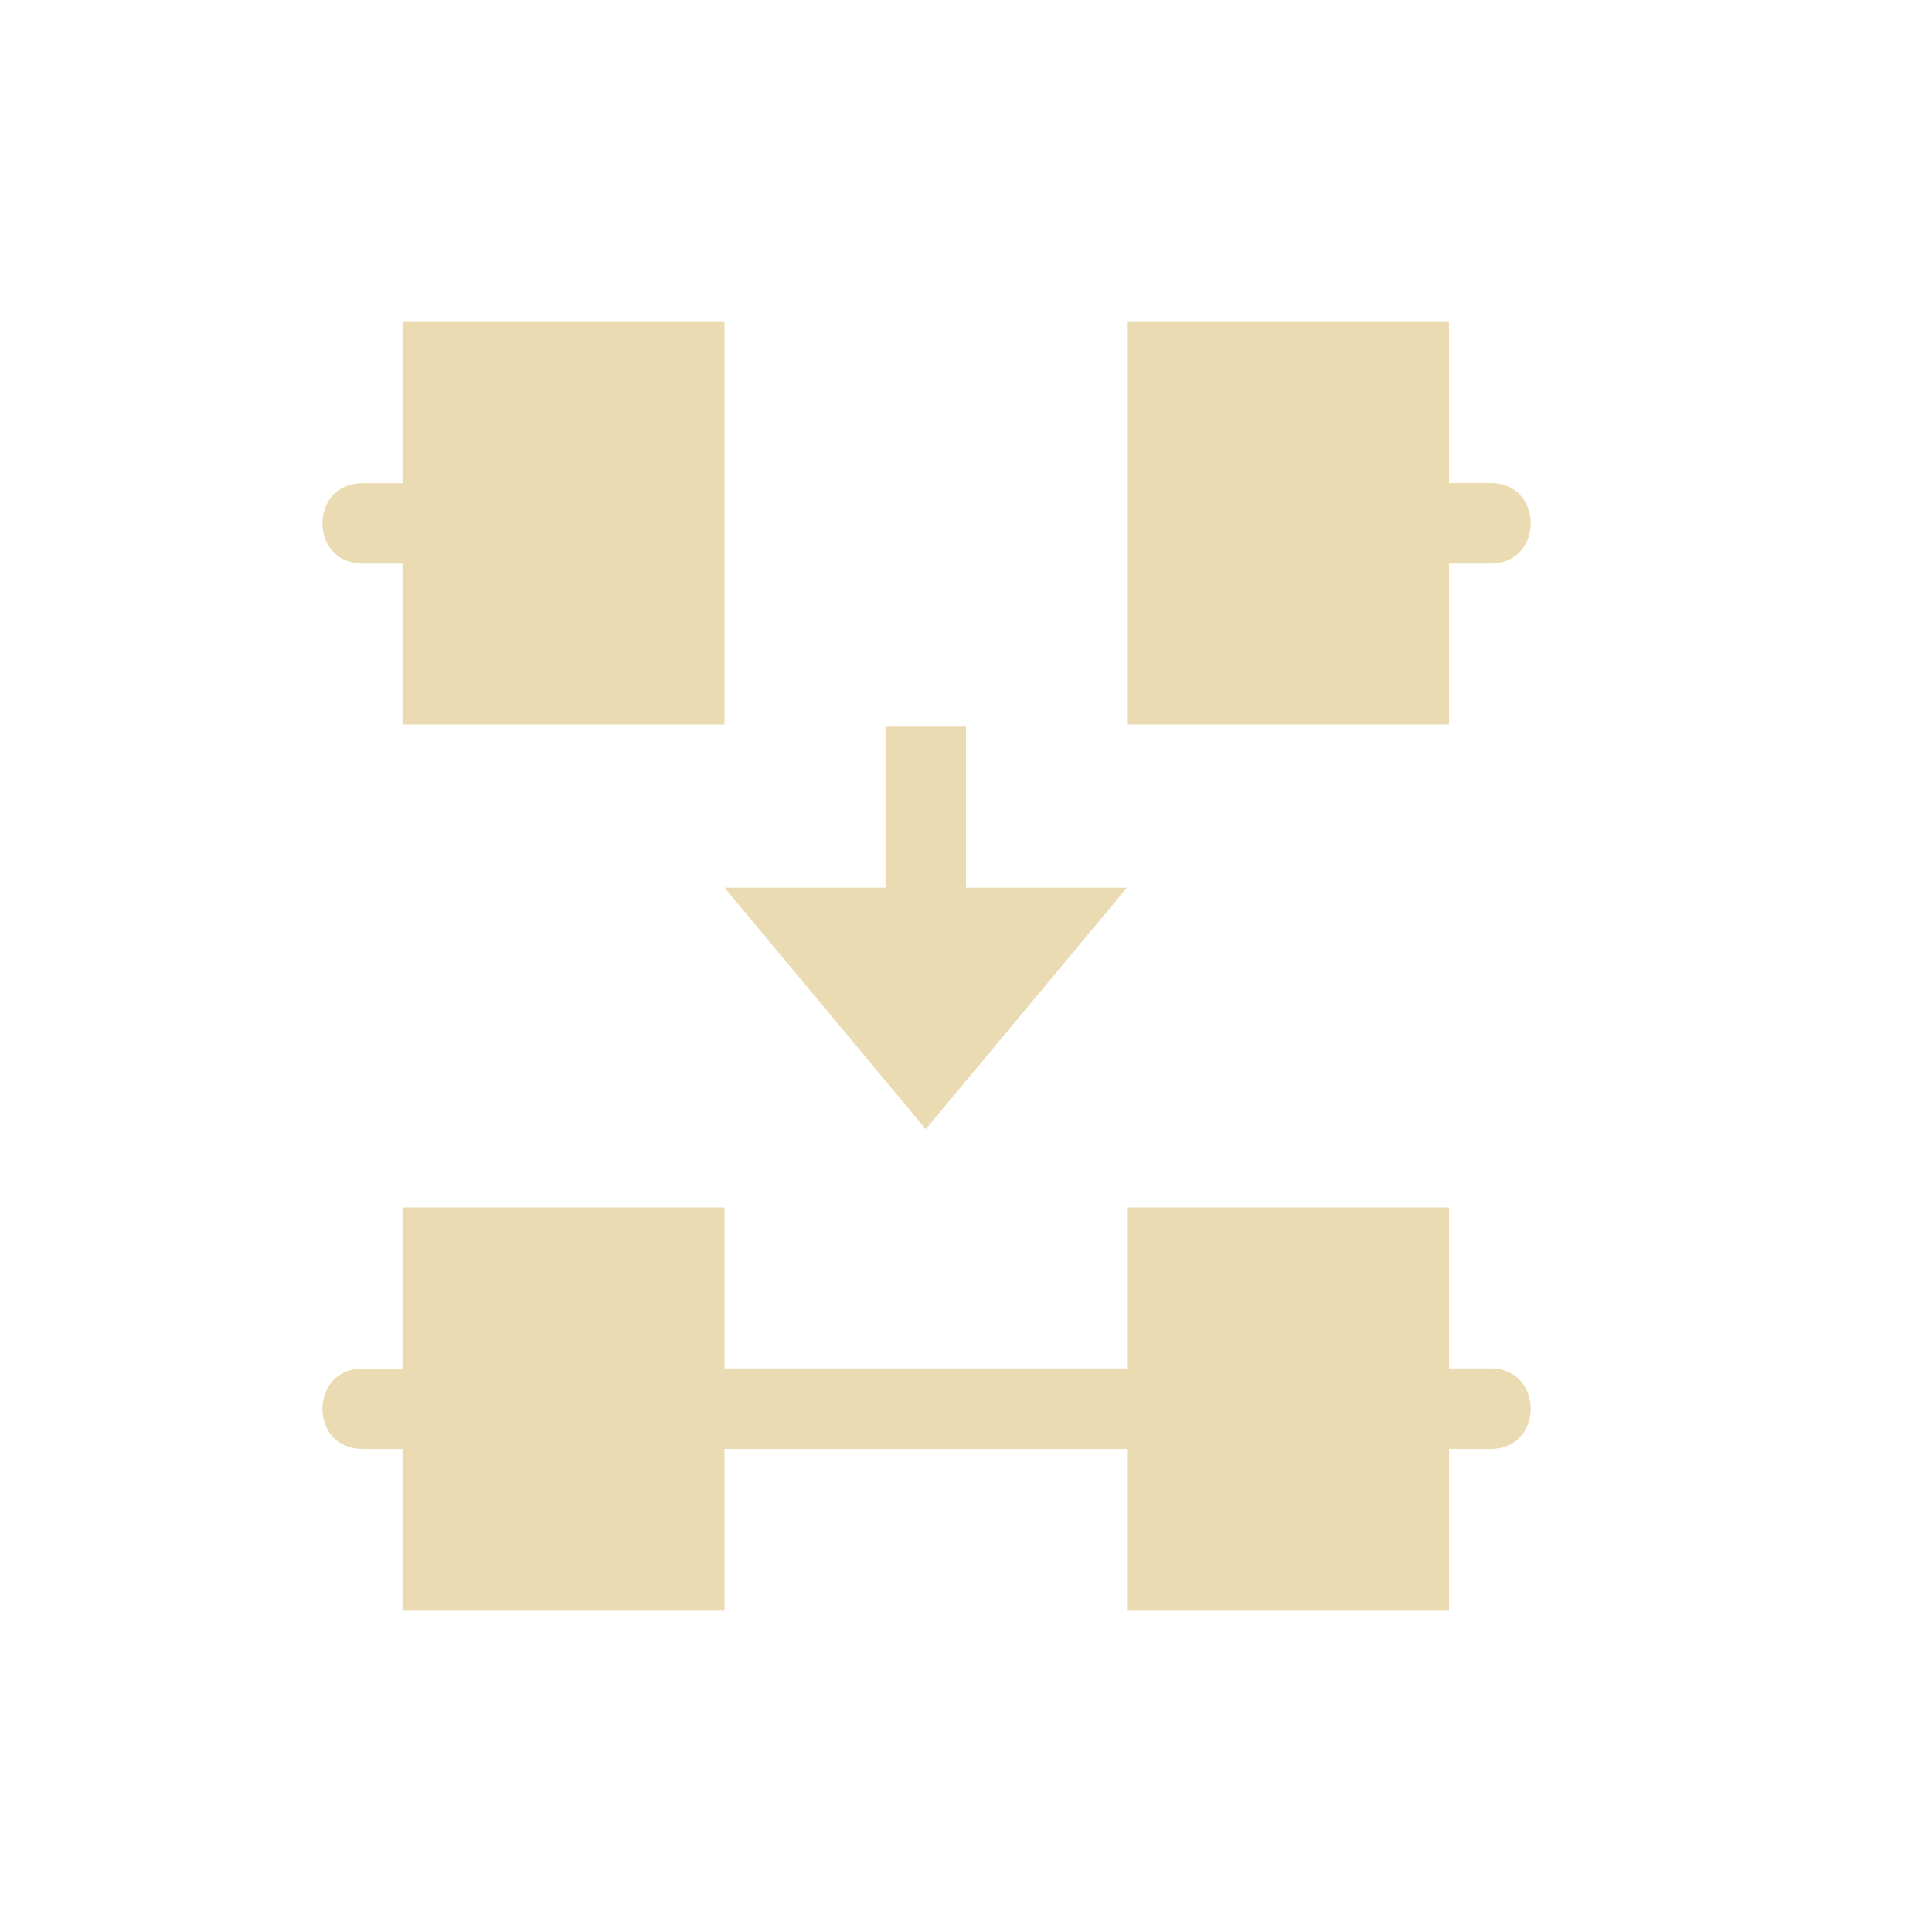
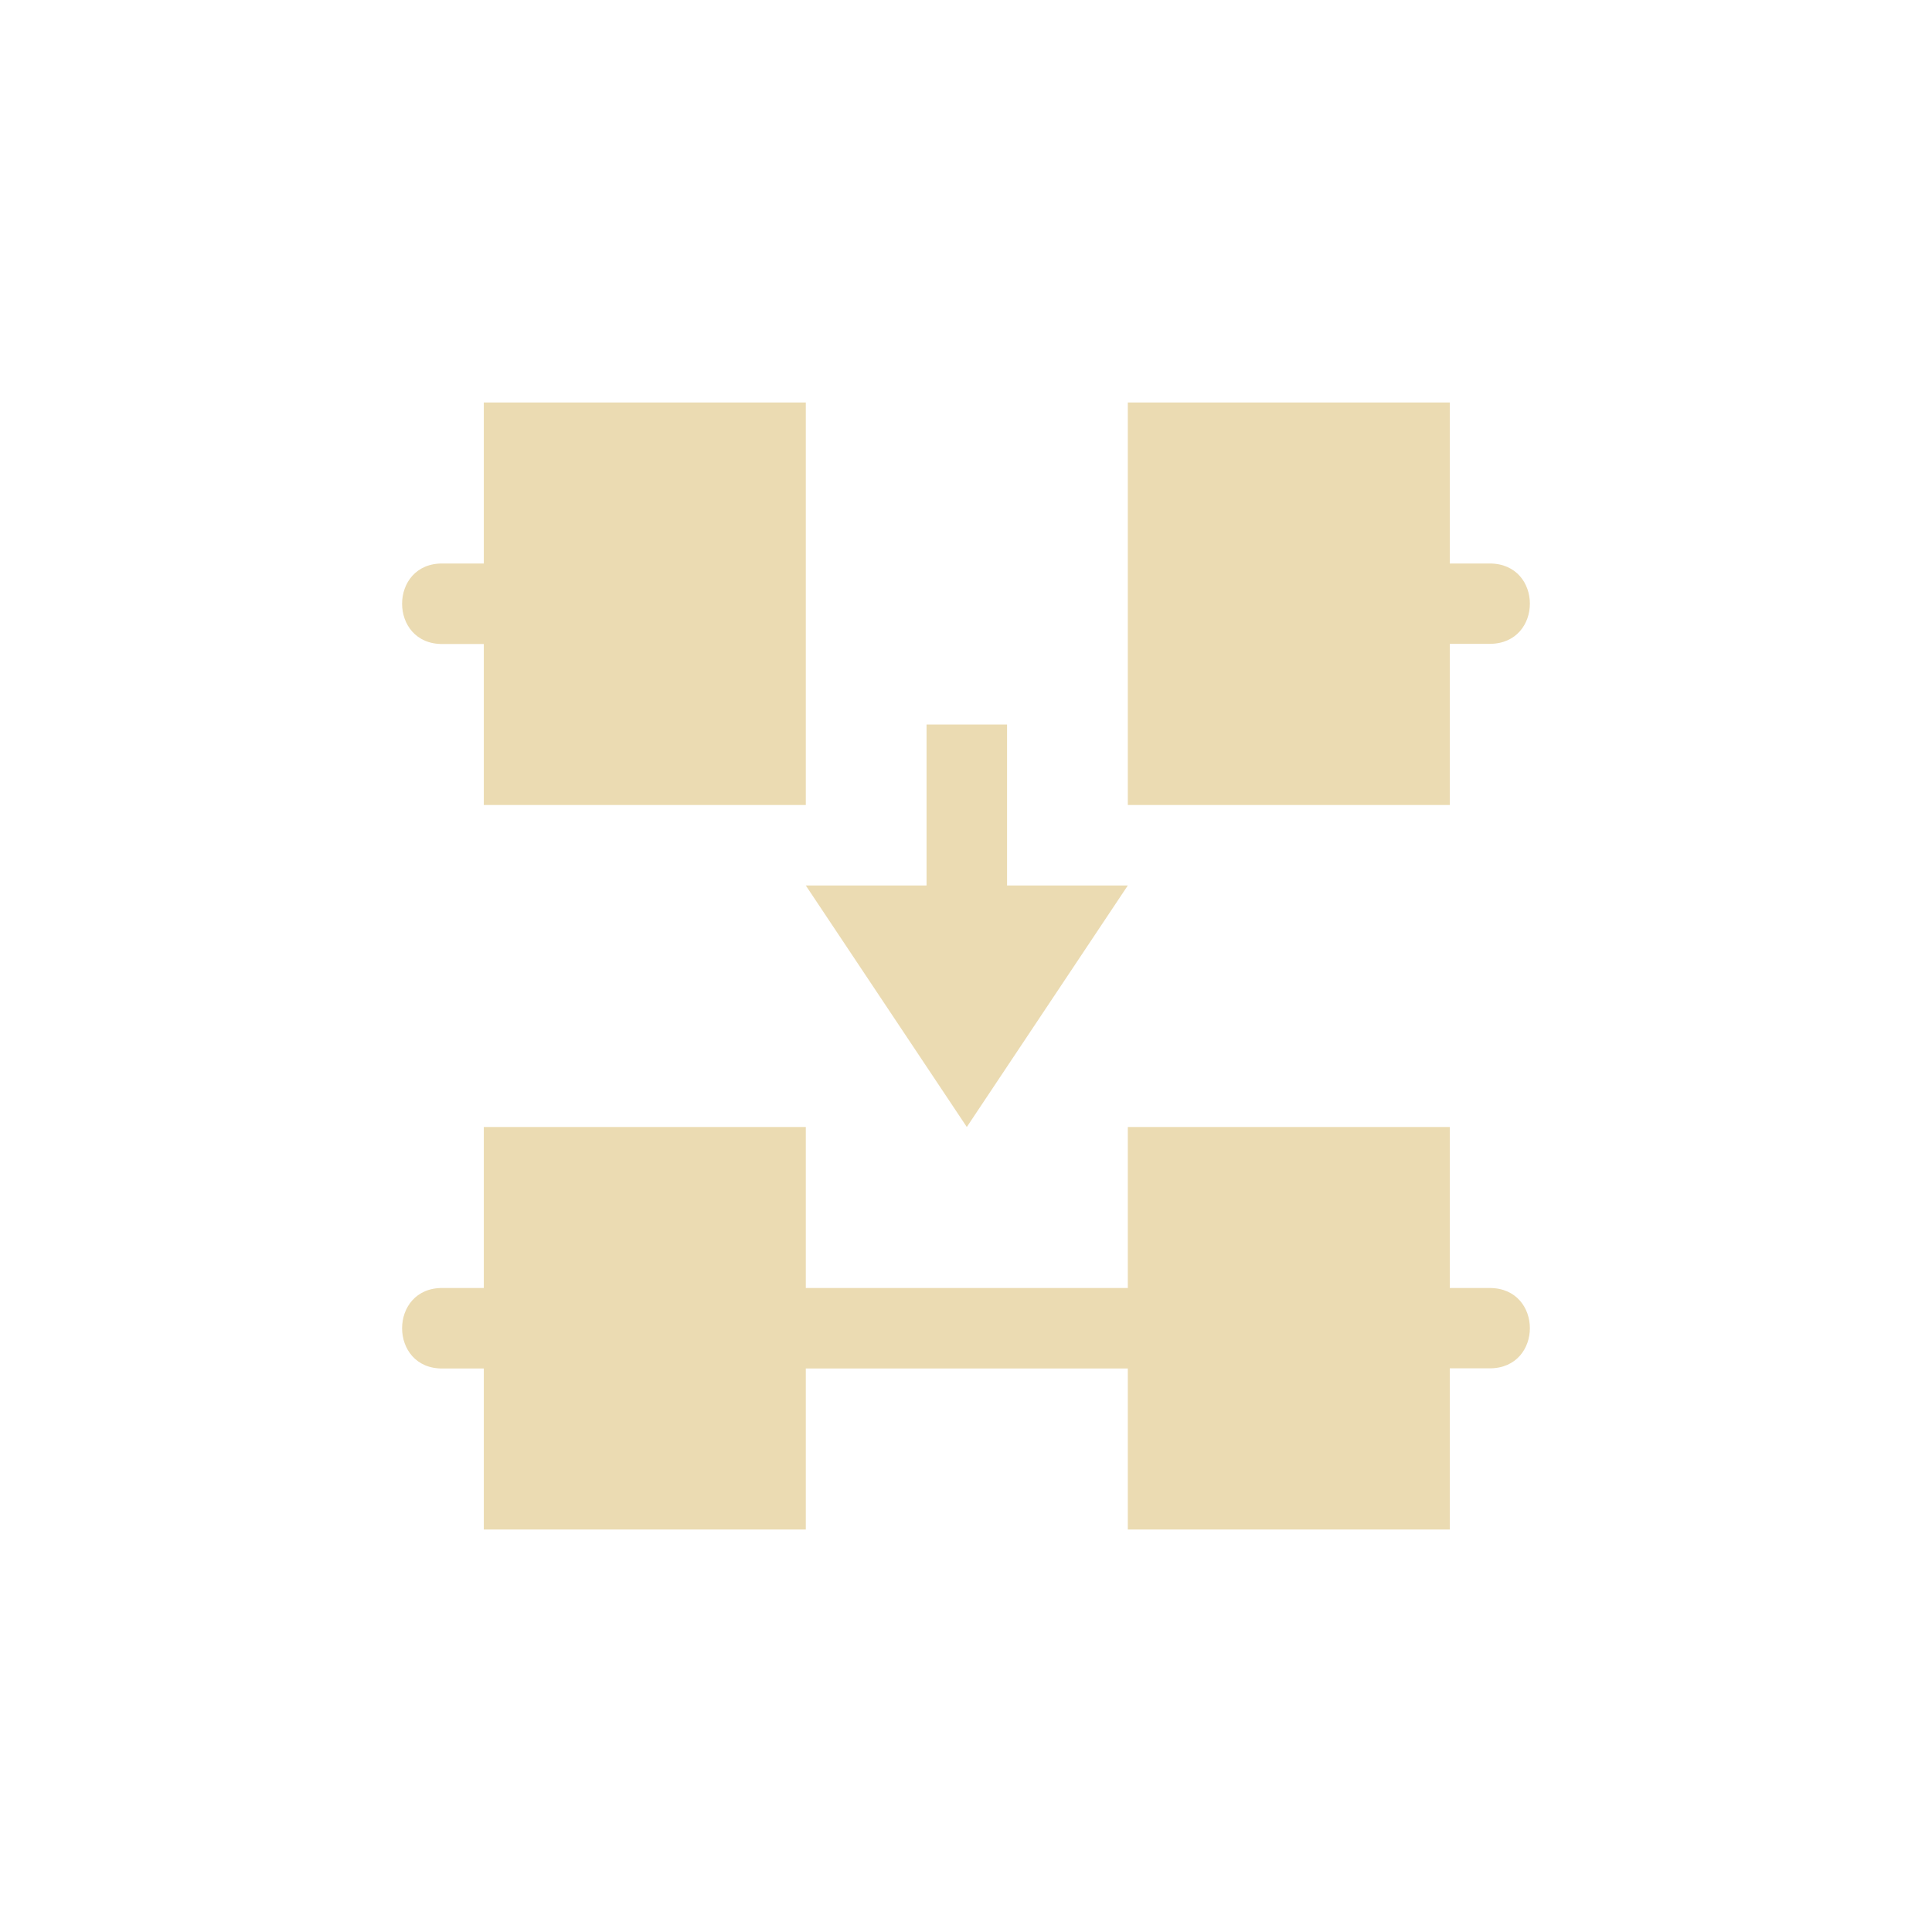
- <svg xmlns="http://www.w3.org/2000/svg" width="24" height="24" viewBox="0 0 24 24">
+ <svg xmlns="http://www.w3.org/2000/svg" width="24" height="24" version="1.1" viewBox="0 0 24 24">
  <defs>
-     <style id="current-color-scheme" type="text/css">
-    .ColorScheme-Text { color:#ebdbb2; } .ColorScheme-Highlight { color:#458588; }
-   </style>
+     <style type="text/css">.ColorScheme-Text { color:#ebdbb2; } .ColorScheme-Highlight { color:#458588; }</style>
  </defs>
-   <path style="fill:currentColor" class="ColorScheme-Text" d="M 1 0 L 1 2.002 L 0.504 2.002 C -0.161 2.002 -0.161 3 0.504 3 L 1 3 L 1 5 L 5 5 L 5 3 L 5 2 L 5 0 L 1 0 z M 10 0 L 10 2 L 10 3 L 10 5 L 14 5 L 14 3 L 14.508 3 C 15.184 3.01 15.184 1.99 14.508 2 L 14 2 L 14 0 L 10 0 z M 7 5.027 L 7 7.027 L 5 7.027 L 7.5 10.027 L 10 7.027 L 8 7.027 L 8 5.027 L 7 5.027 z M 1 11 L 1 13.002 L 0.504 13.002 C -0.161 13.002 -0.161 14 0.504 14 L 1 14 L 1 16 L 5 16 L 5 14 L 10 14 L 10 16 L 14 16 L 14 14 L 14.508 14 C 15.184 14.01 15.184 12.99 14.508 13 L 14 13 L 14 11 L 10 11 L 10 13 L 5 13 L 5 11 L 1 11 z" transform="translate(4 4)" />
+   <path class="ColorScheme-Text" d="m6.01 14v2h-0.508c-0.676-0.01-0.676 1.01 0 1h0.508v2h4v-2h4v2h4v-2.002h0.496c0.665 0 0.665-0.998 0-0.998h-0.496v-2h-4v2h-4v-2zm5.5-5v2h-1.5l2 3 2-3h-1.5v-2zm-5.5-4v2h-0.508c-0.676-0.01-0.676 1.01 0 1h0.508v2h4v-5zm8 0v5h4v-2.002h0.496c0.665 0 0.665-0.998 0-0.998h-0.496v-2z" fill="currentColor" />
</svg>
